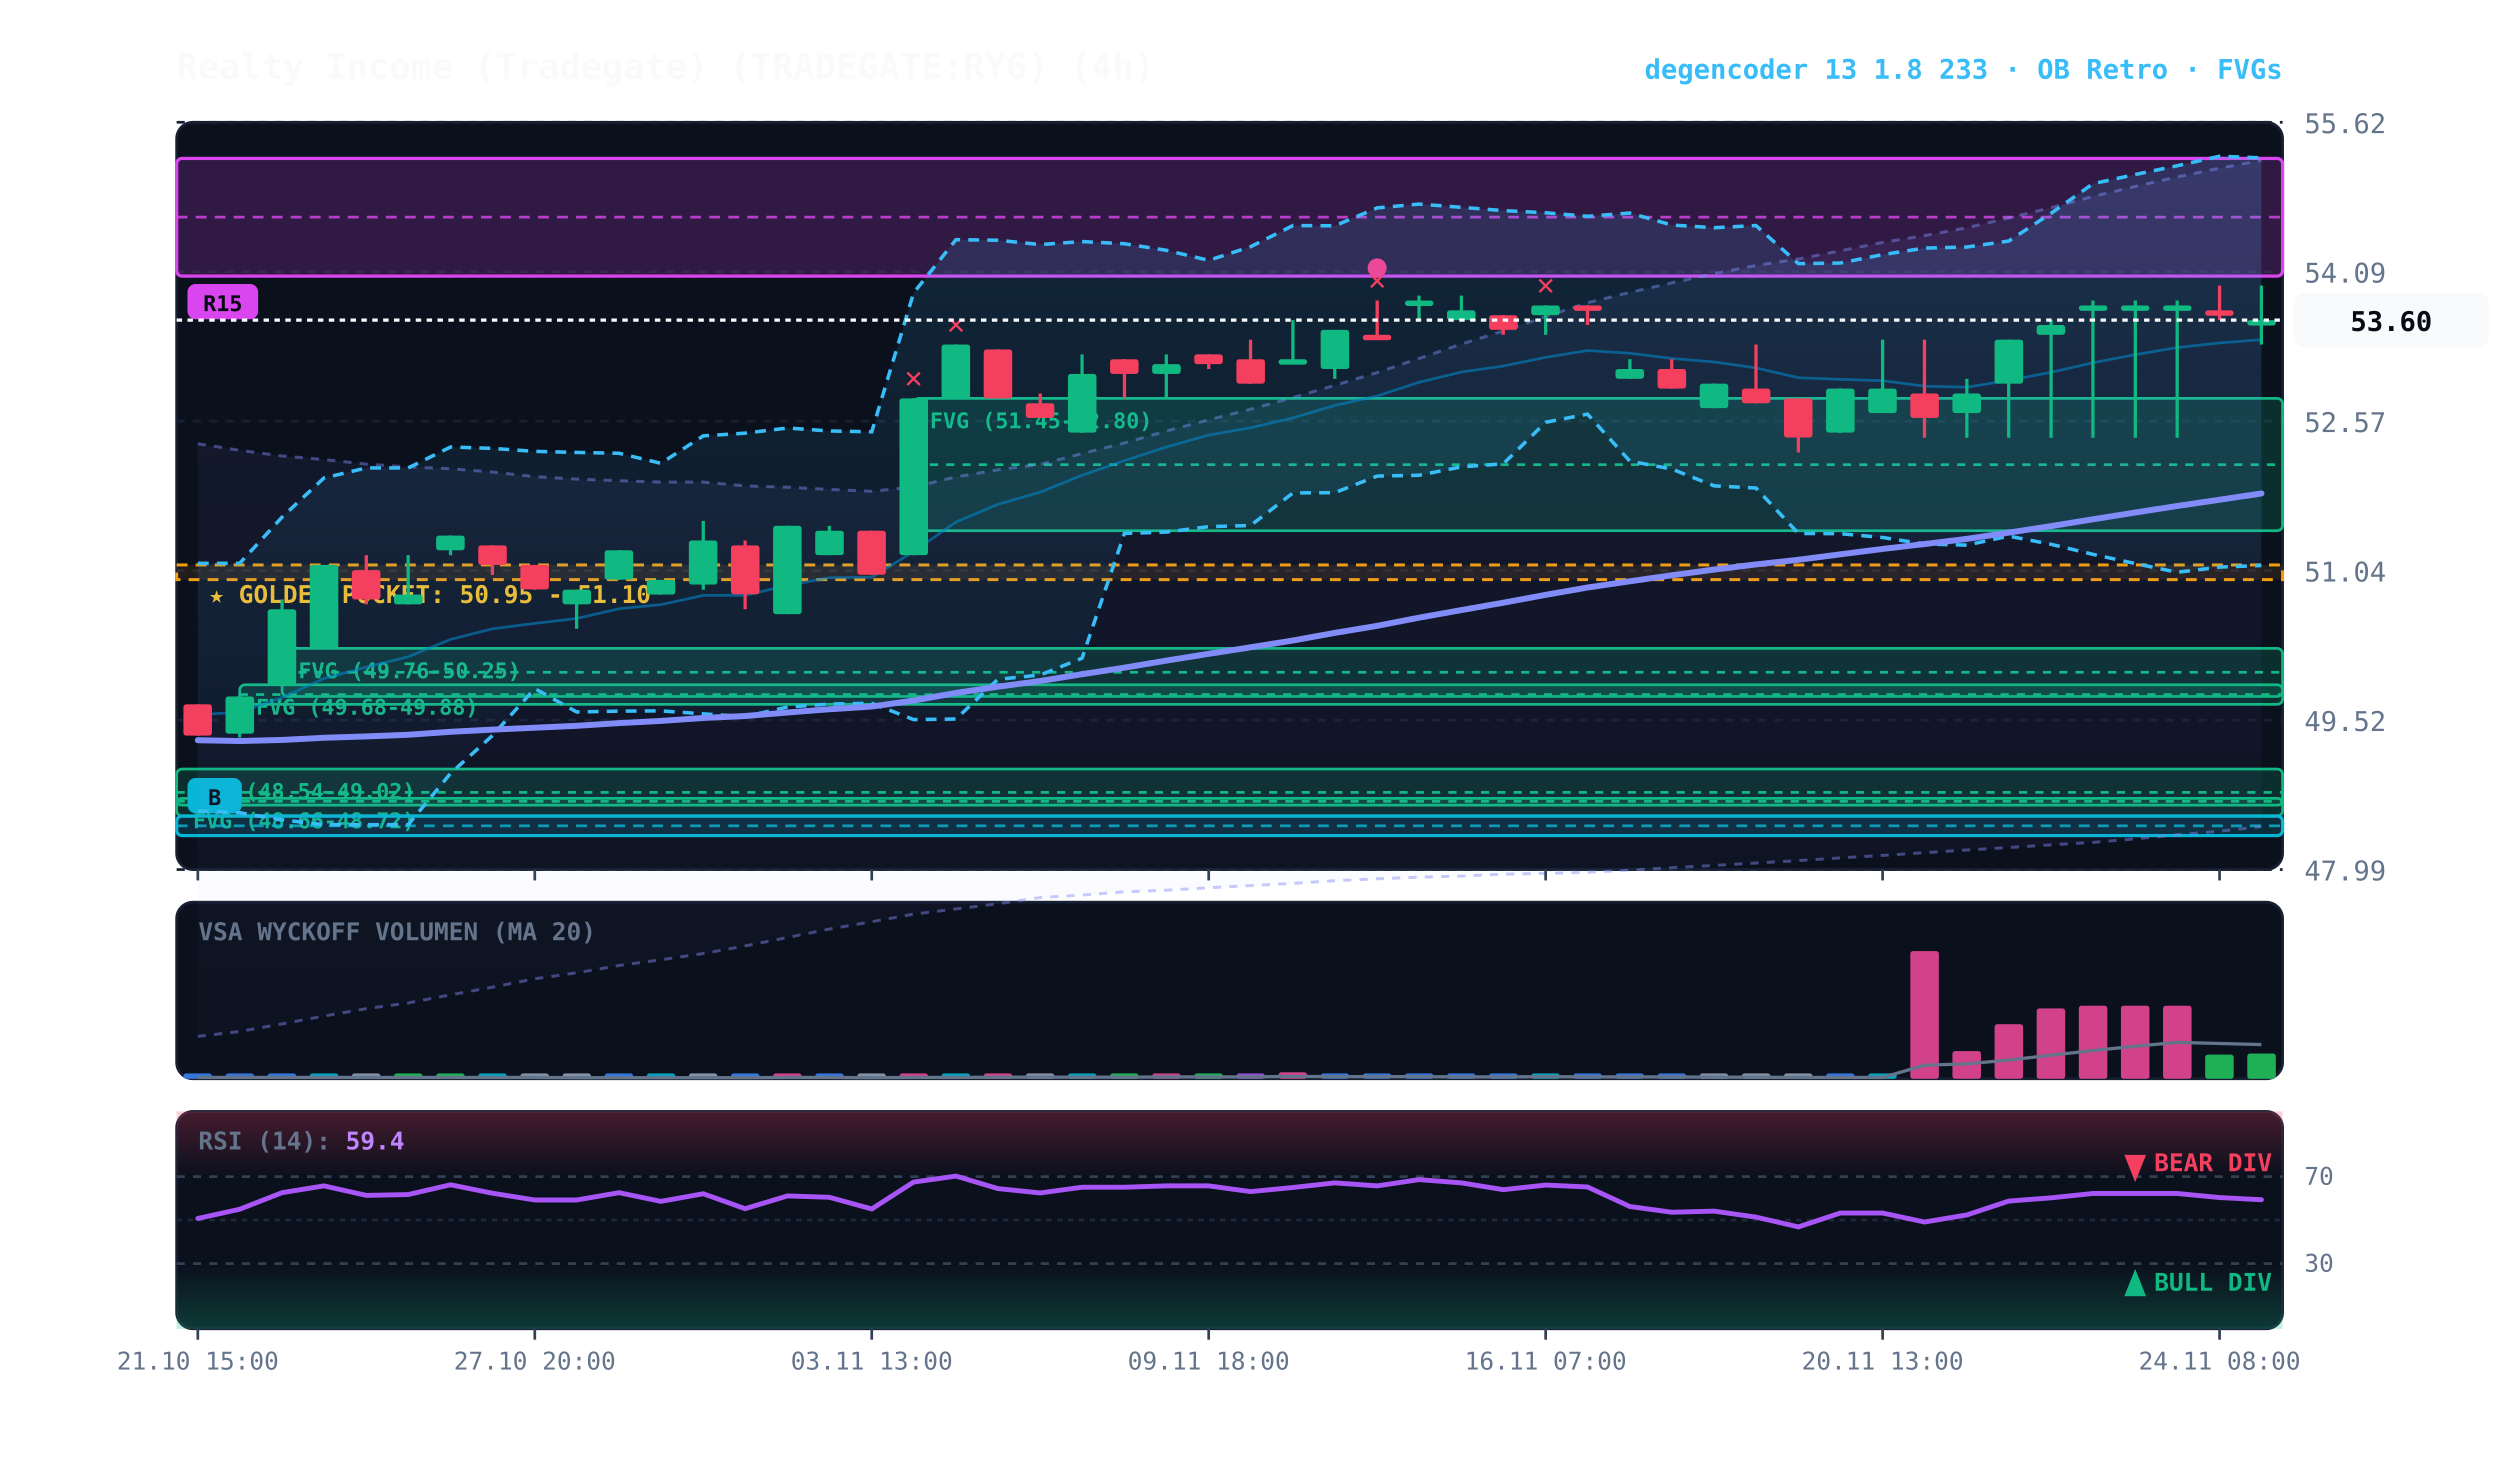
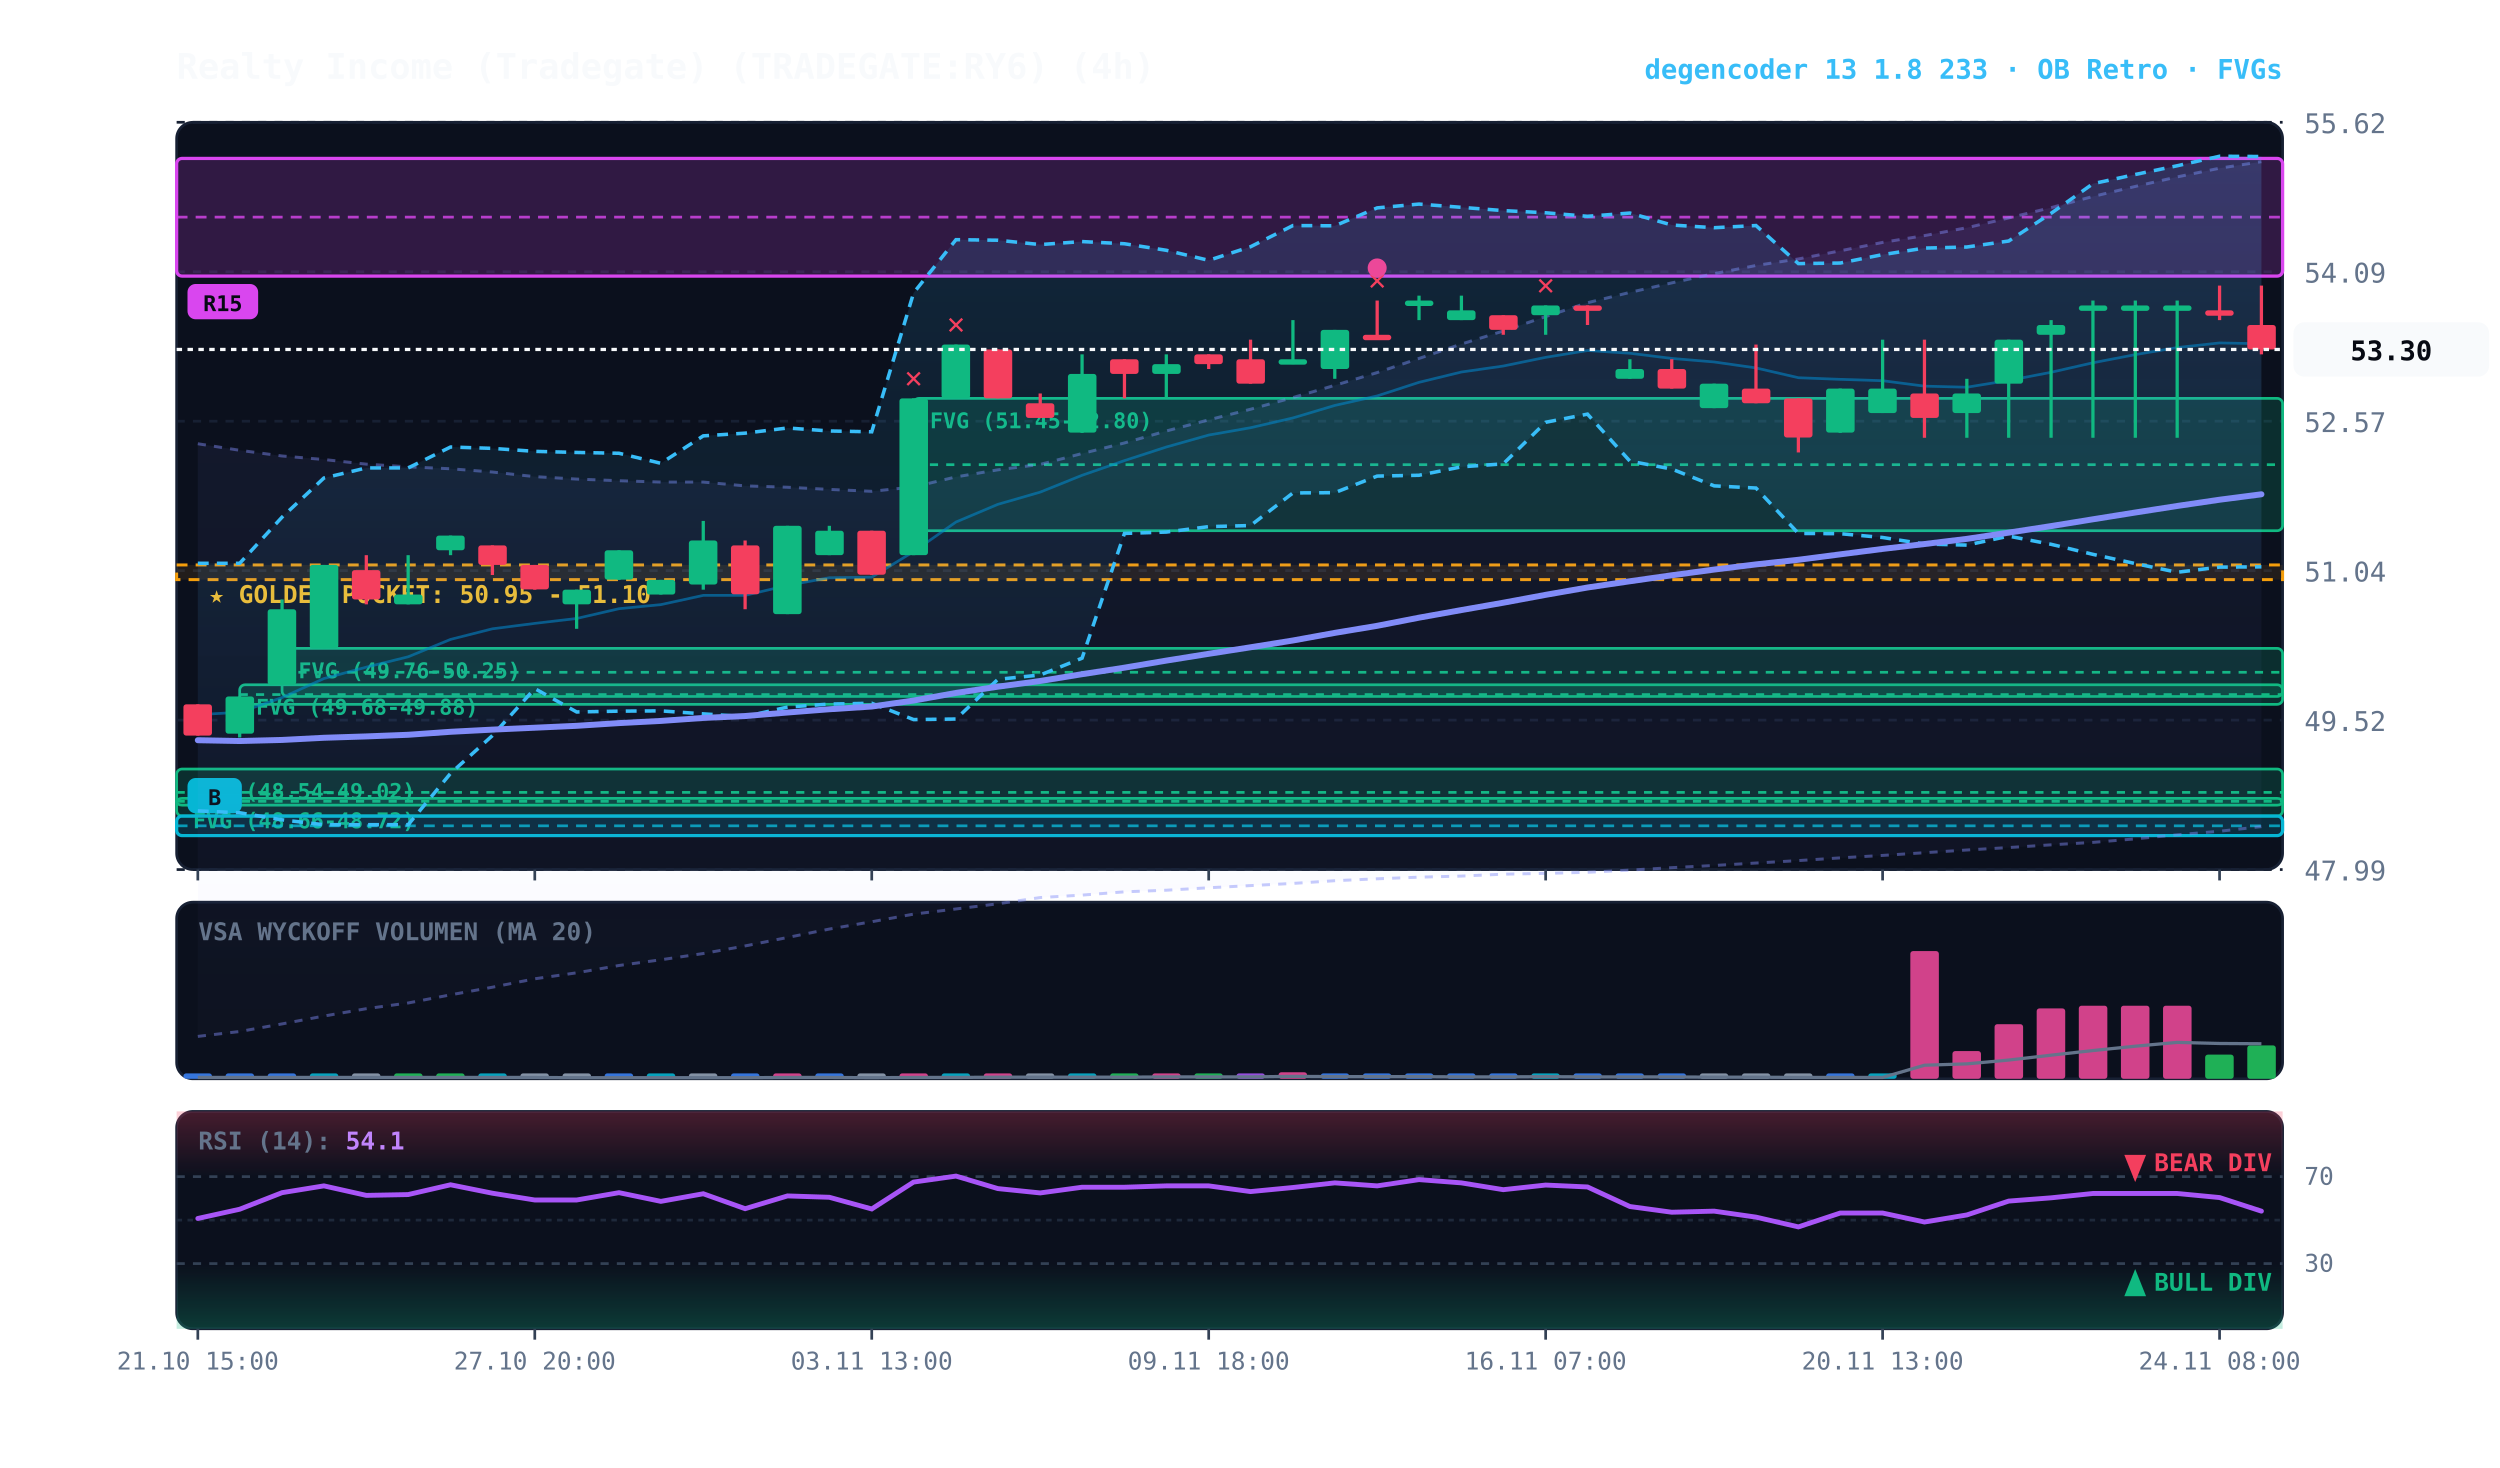
<svg xmlns="http://www.w3.org/2000/svg" viewBox="0 0 920 540" width="100%" height="100%" style="background:#070a13; font-family:'JetBrains Mono', monospace;">
  <defs>
    <linearGradient id="cloud-grad" x1="0%" y1="0%" x2="0%" y2="100%">
      <stop offset="0%" stop-color="#38bdf8" stop-opacity="0.14" />
      <stop offset="100%" stop-color="#38bdf8" stop-opacity="0.02" />
    </linearGradient>
    <linearGradient id="rfe-cloud" x1="0%" y1="0%" x2="0%" y2="100%">
      <stop offset="0%" stop-color="#818cf8" stop-opacity="0.09" />
      <stop offset="100%" stop-color="#818cf8" stop-opacity="0.02" />
    </linearGradient>
    <linearGradient id="rsi-overbought" x1="0%" y1="0%" x2="0%" y2="100%">
      <stop offset="0%" stop-color="#f43f5e" stop-opacity="0.25" />
      <stop offset="100%" stop-color="#f43f5e" stop-opacity="0.0" />
    </linearGradient>
    <linearGradient id="rsi-oversold" x1="0%" y1="0%" x2="0%" y2="100%">
      <stop offset="0%" stop-color="#10b981" stop-opacity="0.0" />
      <stop offset="100%" stop-color="#10b981" stop-opacity="0.25" />
    </linearGradient>
  </defs>
  <rect x="65" y="45" width="775" height="275" fill="#0b101d" rx="6" stroke="#172033" stroke-width="1" />
  <rect x="65" y="332" width="775" height="65" fill="#0b101d" rx="6" stroke="#172033" stroke-width="1" />
  <rect x="65" y="409" width="775" height="80" fill="#0b101d" rx="6" stroke="#172033" stroke-width="1" />
  <line x1="65" y1="320.0" x2="840" y2="320.0" stroke="#172033" stroke-dasharray="3,3" stroke-width="1" />
  <text x="848" y="324.0" fill="#64748b" font-size="10" text-anchor="start">47.99</text>
  <line x1="65" y1="265.0" x2="840" y2="265.0" stroke="#172033" stroke-dasharray="3,3" stroke-width="1" />
  <text x="848" y="269.0" fill="#64748b" font-size="10" text-anchor="start">49.52</text>
  <line x1="65" y1="210.0" x2="840" y2="210.0" stroke="#172033" stroke-dasharray="3,3" stroke-width="1" />
  <text x="848" y="214.0" fill="#64748b" font-size="10" text-anchor="start">51.04</text>
  <line x1="65" y1="155.0" x2="840" y2="155.0" stroke="#172033" stroke-dasharray="3,3" stroke-width="1" />
  <text x="848" y="159.0" fill="#64748b" font-size="10" text-anchor="start">52.57</text>
  <line x1="65" y1="100.0" x2="840" y2="100.0" stroke="#172033" stroke-dasharray="3,3" stroke-width="1" />
  <text x="848" y="104.0" fill="#64748b" font-size="10" text-anchor="start">54.09</text>
  <line x1="65" y1="45.0" x2="840" y2="45.0" stroke="#172033" stroke-dasharray="3,3" stroke-width="1" />
  <text x="848" y="49.0" fill="#64748b" font-size="10" text-anchor="start">55.62</text>
  <rect x="65" y="207.9" width="775" height="5.4" fill="rgba(245, 158, 11, 0.10)" stroke="#f59e0b" stroke-dasharray="4,3" stroke-width="1.1" />
  <text x="77" y="221.9" fill="#fbbf24" font-size="9" font-weight="bold">★ GOLDEN POCKET: 50.95 - 51.10</text>
  <rect x="336.2" y="146.6" width="503.8" height="48.7" fill="rgba(16, 185, 129, 0.18)" stroke="#10b981" stroke-width="1" rx="2" />
  <line x1="336.2" y1="171.0" x2="840" y2="171.0" stroke="#10b981" stroke-dasharray="3,3" stroke-width="1" />
  <text x="342.2" y="157.6" fill="#10b981" font-size="8" font-weight="bold">FVG (51.45-52.80)</text>
  <rect x="103.8" y="238.6" width="736.2" height="17.7" fill="rgba(16, 185, 129, 0.18)" stroke="#10b981" stroke-width="1" rx="2" />
  <line x1="103.8" y1="247.4" x2="840" y2="247.4" stroke="#10b981" stroke-dasharray="3,3" stroke-width="1" />
  <text x="109.8" y="249.6" fill="#10b981" font-size="8" font-weight="bold">FVG (49.76-50.25)</text>
  <rect x="88.2" y="252.0" width="751.8" height="7.2" fill="rgba(16, 185, 129, 0.18)" stroke="#10b981" stroke-width="1" rx="2" />
  <line x1="88.2" y1="255.6" x2="840" y2="255.6" stroke="#10b981" stroke-dasharray="3,3" stroke-width="1" />
  <text x="94.2" y="263.0" fill="#10b981" font-size="8" font-weight="bold">FVG (49.68-49.88)</text>
  <rect x="65.0" y="283.0" width="775.0" height="17.3" fill="rgba(16, 185, 129, 0.18)" stroke="#10b981" stroke-width="1" rx="2" />
  <line x1="65.0" y1="291.6" x2="840" y2="291.6" stroke="#10b981" stroke-dasharray="3,3" stroke-width="1" />
  <text x="71.0" y="294.0" fill="#10b981" font-size="8" font-weight="bold">FVG (48.54-49.02)</text>
  <rect x="65.0" y="293.8" width="775.0" height="2.5" fill="rgba(16, 185, 129, 0.18)" stroke="#10b981" stroke-width="1" rx="2" />
  <line x1="65.0" y1="294.9" x2="840" y2="294.9" stroke="#10b981" stroke-dasharray="3,3" stroke-width="1" />
  <text x="71.0" y="304.8" fill="#10b981" font-size="8" font-weight="bold">FVG (48.66-48.72)</text>
  <rect x="65.0" y="300.3" width="775.0" height="7.2" fill="rgba(6, 182, 212, 0.18)" stroke="#06b6d4" stroke-width="1.2" rx="2" />
  <line x1="65.0" y1="303.9" x2="840" y2="303.9" stroke="#06b6d4" stroke-dasharray="4,3" stroke-width="1.0" opacity="0.8" />
  <rect x="69.0" y="286.3" width="20" height="13" fill="#06b6d4" rx="3" />
  <text x="79.0" y="296.3" fill="#070a13" font-size="8" font-weight="bold" text-anchor="middle">B</text>
  <rect x="65.0" y="58.3" width="775.0" height="43.3" fill="rgba(217, 70, 239, 0.18)" stroke="#d946ef" stroke-width="1.2" rx="2" />
  <line x1="65.0" y1="79.9" x2="840" y2="79.9" stroke="#d946ef" stroke-dasharray="4,3" stroke-width="1.0" opacity="0.8" />
  <rect x="69.0" y="104.5" width="26" height="13" fill="#d946ef" rx="3" />
  <text x="82.0" y="114.5" fill="#070a13" font-size="8" font-weight="bold" text-anchor="middle">R15</text>
-   <polygon points="72.8,163.3 88.2,165.7 103.8,167.8 119.2,169.1 134.8,170.8 150.2,171.8 165.8,172.5 181.2,173.7 196.8,175.4 212.2,176.3 227.8,176.9 243.2,177.4 258.8,177.4 274.2,178.8 289.8,179.3 305.2,180.1 320.8,180.8 336.2,179.2 351.8,175.5 367.2,172.9 382.8,170.9 398.2,166.9 413.8,163.0 429.2,158.6 444.8,154.5 460.2,150.6 475.8,146.3 491.2,141.8 506.8,137.1 522.2,131.9 537.8,126.6 553.2,121.8 568.8,116.5 584.2,111.4 599.8,107.6 615.2,104.1 630.8,100.7 646.2,97.7 661.8,95.3 677.2,92.3 692.8,89.2 708.2,86.7 723.8,83.8 739.2,80.2 754.8,76.4 770.2,72.3 785.8,68.6 801.2,65.1 816.8,61.9 832.2,59.0 832.2,304.2 816.8,305.9 801.2,307.2 785.8,308.7 770.2,310.0 754.8,310.9 739.2,311.9 723.8,312.8 708.2,313.8 692.8,314.8 677.2,315.7 661.8,316.7 646.2,317.6 630.8,318.5 615.2,319.3 599.8,320.2 584.2,321.0 568.8,321.4 553.2,321.7 537.8,322.4 522.2,322.8 506.8,323.4 491.2,324.1 475.8,325.1 460.2,325.9 444.8,326.7 429.2,327.6 413.8,328.2 398.2,329.4 382.8,330.3 367.2,332.6 351.8,334.5 336.2,336.4 320.8,339.2 305.2,341.9 289.8,345.0 274.2,348.1 258.8,350.9 243.2,353.2 227.8,355.3 212.2,358.0 196.8,360.2 181.2,363.3 165.8,366.1 150.2,369.1 134.8,371.2 119.2,373.9 103.8,376.8 88.2,379.6 72.8,381.4" fill="url(#rfe-cloud)" />
-   <polyline points="72.8,163.3 88.2,165.7 103.8,167.8 119.2,169.1 134.8,170.8 150.2,171.8 165.8,172.5 181.2,173.7 196.8,175.4 212.2,176.3 227.8,176.9 243.2,177.4 258.8,177.4 274.2,178.8 289.8,179.3 305.2,180.1 320.8,180.8 336.2,179.2 351.8,175.5 367.2,172.9 382.8,170.9 398.2,166.9 413.8,163.0 429.2,158.6 444.8,154.5 460.2,150.6 475.8,146.3 491.2,141.8 506.8,137.1 522.2,131.9 537.8,126.6 553.2,121.8 568.8,116.5 584.2,111.4 599.8,107.6 615.2,104.1 630.8,100.7 646.2,97.7 661.8,95.3 677.2,92.3 692.8,89.2 708.2,86.7 723.8,83.8 739.2,80.2 754.8,76.4 770.2,72.3 785.8,68.6 801.2,65.1 816.8,61.9 832.2,59.0" fill="none" stroke="#818cf8" stroke-width="1.1" stroke-opacity="0.45" stroke-dasharray="3,3" />
+   <polygon points="72.8,163.3 88.2,165.7 103.8,167.8 119.2,169.1 134.8,170.8 150.2,171.8 165.8,172.5 181.2,173.7 196.8,175.4 212.2,176.3 227.8,176.9 243.2,177.4 258.8,177.4 274.2,178.8 289.8,179.3 305.2,180.1 320.8,180.8 336.2,179.2 351.8,175.5 367.2,172.9 382.8,170.9 398.2,166.9 413.8,163.0 429.2,158.6 444.8,154.5 460.2,150.6 475.8,146.3 491.2,141.8 506.8,137.1 522.2,131.9 537.8,126.6 553.2,121.8 568.8,116.5 584.2,111.4 599.8,107.6 615.2,104.1 630.8,100.7 646.2,97.7 661.8,95.3 677.2,92.3 692.8,89.2 708.2,86.7 723.8,83.8 739.2,80.2 754.8,76.4 770.2,72.3 785.8,68.6 801.2,65.1 816.8,61.9 832.2,59.5 832.2,304.2 816.8,305.9 801.2,307.2 785.8,308.7 770.2,310.0 754.8,310.9 739.2,311.9 723.8,312.8 708.2,313.8 692.8,314.8 677.2,315.7 661.8,316.7 646.2,317.6 630.8,318.5 615.2,319.3 599.8,320.2 584.2,321.0 568.8,321.4 553.2,321.7 537.8,322.4 522.2,322.8 506.8,323.4 491.2,324.1 475.8,325.1 460.2,325.9 444.8,326.7 429.2,327.6 413.8,328.2 398.2,329.4 382.8,330.3 367.2,332.6 351.8,334.5 336.2,336.4 320.8,339.2 305.2,341.9 289.8,345.0 274.2,348.1 258.8,350.9 243.2,353.2 227.8,355.3 212.2,358.0 196.8,360.2 181.2,363.3 165.8,366.1 150.2,369.1 134.8,371.2 119.2,373.9 103.8,376.8 88.2,379.6 72.8,381.4" fill="url(#rfe-cloud)" />
+   <polyline points="72.8,163.3 88.2,165.7 103.8,167.8 119.2,169.1 134.8,170.8 150.2,171.8 165.8,172.5 181.2,173.7 196.8,175.4 212.2,176.3 227.8,176.9 243.2,177.4 258.8,177.4 274.2,178.8 289.8,179.3 305.2,180.1 320.8,180.8 336.2,179.2 351.8,175.5 367.2,172.9 382.8,170.9 398.2,166.9 413.8,163.0 429.2,158.6 444.8,154.5 460.2,150.6 475.8,146.3 491.2,141.8 506.8,137.1 522.2,131.9 537.8,126.6 553.2,121.8 568.8,116.5 584.2,111.4 599.8,107.6 615.2,104.1 630.8,100.7 646.2,97.7 661.8,95.3 677.2,92.3 692.8,89.2 708.2,86.7 723.8,83.8 739.2,80.2 754.8,76.4 770.2,72.3 785.8,68.6 801.2,65.1 816.8,61.9 832.2,59.5" fill="none" stroke="#818cf8" stroke-width="1.1" stroke-opacity="0.45" stroke-dasharray="3,3" />
  <polyline points="72.8,381.4 88.2,379.6 103.8,376.8 119.2,373.9 134.8,371.2 150.2,369.1 165.8,366.1 181.2,363.3 196.8,360.2 212.2,358.0 227.8,355.3 243.2,353.2 258.8,350.9 274.2,348.1 289.8,345.0 305.2,341.9 320.8,339.2 336.2,336.4 351.8,334.5 367.2,332.6 382.8,330.3 398.2,329.4 413.8,328.2 429.2,327.6 444.8,326.7 460.2,325.9 475.8,325.1 491.2,324.1 506.8,323.4 522.2,322.8 537.8,322.4 553.2,321.7 568.8,321.4 584.2,321.0 599.8,320.2 615.2,319.3 630.8,318.5 646.2,317.6 661.8,316.7 677.2,315.7 692.8,314.8 708.2,313.8 723.8,312.8 739.2,311.9 754.8,310.9 770.2,310.0 785.8,308.7 801.2,307.2 816.8,305.9 832.2,304.2" fill="none" stroke="#818cf8" stroke-width="1.1" stroke-opacity="0.45" stroke-dasharray="3,3" />
-   <polygon points="72.8,207.3 88.2,207.3 103.8,190.3 119.2,175.9 134.8,172.2 150.2,172.2 165.8,164.5 181.2,165.0 196.8,166.1 212.2,166.5 227.8,166.8 243.2,170.5 258.8,160.4 274.2,159.4 289.8,157.5 305.2,158.6 320.8,158.9 336.2,107.8 351.8,88.2 367.2,88.4 382.8,90.0 398.2,88.9 413.8,89.7 429.2,92.1 444.8,95.8 460.2,90.8 475.8,83.0 491.2,83.1 506.8,76.5 522.2,75.1 537.8,76.3 553.2,77.5 568.8,78.3 584.2,79.6 599.8,78.4 615.2,82.8 630.8,83.8 646.2,83.0 661.8,97.0 677.2,96.8 692.8,93.7 708.2,91.3 723.8,90.9 739.2,88.7 754.8,78.5 770.2,67.6 785.8,64.2 801.2,61.0 816.8,57.5 832.2,58.1 832.2,208.1 816.8,208.7 801.2,210.6 785.8,207.4 770.2,204.0 754.8,200.3 739.2,197.3 723.8,200.6 708.2,200.2 692.8,197.8 677.2,196.4 661.8,196.3 646.2,179.6 630.8,178.8 615.2,172.6 599.8,169.7 584.2,152.4 568.8,155.4 553.2,170.7 537.8,171.8 522.2,174.9 506.8,175.2 491.2,181.3 475.8,181.4 460.2,193.4 444.8,193.8 429.2,195.8 413.8,196.3 398.2,242.2 382.8,248.4 367.2,250.0 351.8,264.6 336.2,264.8 320.8,258.8 305.2,259.1 289.8,260.2 274.2,263.7 258.8,262.7 243.2,261.6 227.8,261.7 212.2,262.0 196.8,253.4 181.2,270.7 165.8,284.6 150.2,303.5 134.8,303.5 119.2,303.5 103.8,301.7 88.2,299.1 72.8,298.4" fill="url(#cloud-grad)" />
-   <polyline points="72.8,207.3 88.2,207.3 103.8,190.3 119.2,175.9 134.8,172.2 150.2,172.2 165.8,164.5 181.2,165.0 196.8,166.1 212.2,166.5 227.8,166.8 243.2,170.5 258.8,160.4 274.2,159.4 289.8,157.5 305.2,158.6 320.8,158.9 336.2,107.8 351.8,88.2 367.2,88.4 382.8,90.0 398.2,88.9 413.8,89.7 429.2,92.1 444.8,95.8 460.2,90.8 475.8,83.0 491.2,83.1 506.8,76.5 522.2,75.1 537.8,76.3 553.2,77.5 568.8,78.3 584.2,79.6 599.8,78.4 615.2,82.8 630.8,83.8 646.2,83.0 661.8,97.0 677.2,96.8 692.8,93.7 708.2,91.3 723.8,90.9 739.2,88.7 754.8,78.5 770.2,67.6 785.8,64.2 801.2,61.0 816.8,57.5 832.2,58.1" fill="none" stroke="#38bdf8" stroke-width="1.3" stroke-dasharray="4,3" />
-   <polyline points="72.8,298.4 88.2,299.1 103.8,301.7 119.2,303.5 134.8,303.5 150.2,303.5 165.8,284.6 181.2,270.7 196.8,253.4 212.2,262.0 227.8,261.7 243.2,261.6 258.8,262.7 274.2,263.7 289.8,260.2 305.2,259.1 320.8,258.8 336.2,264.8 351.8,264.6 367.2,250.0 382.8,248.4 398.2,242.2 413.8,196.3 429.2,195.8 444.8,193.8 460.2,193.4 475.8,181.4 491.2,181.3 506.8,175.2 522.2,174.9 537.8,171.8 553.2,170.7 568.8,155.4 584.2,152.4 599.8,169.7 615.2,172.6 630.8,178.8 646.2,179.6 661.8,196.3 677.2,196.4 692.8,197.8 708.2,200.2 723.8,200.6 739.2,197.3 754.8,200.3 770.2,204.0 785.8,207.4 801.2,210.6 816.8,208.7 832.2,208.1" fill="none" stroke="#38bdf8" stroke-width="1.3" stroke-dasharray="4,3" />
-   <polyline points="72.8,263.0 88.2,262.1 103.8,256.7 119.2,249.7 134.8,245.5 150.2,241.7 165.8,235.3 181.2,231.4 196.8,229.4 212.2,227.6 227.8,224.0 243.2,222.5 258.8,219.1 274.2,219.1 289.8,215.4 305.2,212.6 320.8,212.4 336.2,203.0 351.8,192.1 367.2,185.6 382.8,181.1 398.2,174.9 413.8,169.5 429.2,164.5 444.8,160.1 460.2,157.4 475.8,153.8 491.2,149.2 506.8,145.7 522.2,140.7 537.8,136.9 553.2,134.7 568.8,131.5 584.2,129.0 599.8,130.0 615.2,131.9 630.8,133.2 646.2,135.4 661.8,139.0 677.2,139.6 692.8,140.1 708.2,142.1 723.8,142.5 739.2,140.0 754.8,137.0 770.2,133.5 785.8,130.5 801.2,127.9 816.8,126.2 832.2,125.0" fill="none" stroke="#0284c7" stroke-width="1.0" stroke-opacity="0.6" />
-   <polyline points="72.8,272.4 88.2,272.7 103.8,272.3 119.2,271.5 134.8,271.0 150.2,270.4 165.8,269.3 181.2,268.5 196.8,267.8 212.2,267.1 227.8,266.1 243.2,265.3 258.8,264.2 274.2,263.5 289.8,262.2 305.2,261.0 320.8,260.0 336.2,257.8 351.8,255.0 367.2,252.7 382.8,250.6 398.2,248.1 413.8,245.7 429.2,243.1 444.8,240.6 460.2,238.2 475.8,235.7 491.2,232.9 506.8,230.3 522.2,227.3 537.8,224.5 553.2,221.8 568.8,218.9 584.2,216.2 599.8,213.9 615.2,211.7 630.8,209.6 646.2,207.7 661.8,206.0 677.2,204.0 692.8,202.0 708.2,200.2 723.8,198.3 739.2,196.0 754.8,193.6 770.2,191.1 785.8,188.6 801.2,186.2 816.8,183.9 832.2,181.6" fill="none" stroke="#818cf8" stroke-width="2.2" stroke-linecap="round" />
+   <polygon points="72.8,207.3 88.2,207.3 103.8,190.3 119.2,175.9 134.8,172.2 150.2,172.2 165.8,164.5 181.2,165.0 196.8,166.1 212.2,166.5 227.8,166.8 243.2,170.5 258.8,160.4 274.2,159.4 289.8,157.5 305.2,158.6 320.8,158.9 336.2,107.8 351.8,88.2 367.2,88.4 382.8,90.0 398.2,88.9 413.8,89.7 429.2,92.1 444.8,95.8 460.2,90.8 475.8,83.0 491.2,83.1 506.8,76.5 522.2,75.1 537.8,76.3 553.2,77.5 568.8,78.3 584.2,79.6 599.8,78.4 615.2,82.8 630.8,83.8 646.2,83.0 661.8,97.0 677.2,96.8 692.8,93.7 708.2,91.3 723.8,90.9 739.2,88.7 754.8,78.5 770.2,67.6 785.8,64.2 801.2,61.0 816.8,57.5 832.2,57.6 832.2,208.6 816.8,208.7 801.2,210.6 785.8,207.4 770.2,204.0 754.8,200.3 739.2,197.3 723.8,200.6 708.2,200.2 692.8,197.8 677.2,196.4 661.8,196.3 646.2,179.6 630.8,178.8 615.2,172.6 599.8,169.7 584.2,152.4 568.8,155.4 553.2,170.7 537.8,171.8 522.2,174.9 506.8,175.2 491.2,181.3 475.8,181.4 460.2,193.4 444.8,193.8 429.2,195.8 413.8,196.3 398.2,242.2 382.8,248.4 367.2,250.0 351.8,264.6 336.2,264.8 320.8,258.8 305.2,259.1 289.8,260.2 274.2,263.7 258.8,262.7 243.2,261.6 227.8,261.7 212.2,262.0 196.8,253.4 181.2,270.7 165.8,284.6 150.2,303.5 134.8,303.5 119.2,303.5 103.8,301.7 88.2,299.1 72.8,298.4" fill="url(#cloud-grad)" />
+   <polyline points="72.8,207.3 88.2,207.3 103.8,190.3 119.2,175.9 134.8,172.2 150.2,172.2 165.8,164.5 181.2,165.0 196.8,166.1 212.2,166.5 227.8,166.8 243.2,170.5 258.8,160.4 274.2,159.4 289.8,157.5 305.2,158.6 320.8,158.9 336.2,107.8 351.8,88.2 367.2,88.4 382.8,90.0 398.2,88.9 413.8,89.7 429.2,92.1 444.8,95.8 460.2,90.8 475.8,83.0 491.2,83.1 506.8,76.5 522.2,75.1 537.8,76.3 553.2,77.5 568.8,78.3 584.2,79.6 599.8,78.4 615.2,82.8 630.8,83.8 646.2,83.0 661.8,97.0 677.2,96.8 692.8,93.7 708.2,91.3 723.8,90.9 739.2,88.7 754.8,78.5 770.2,67.6 785.8,64.2 801.2,61.0 816.8,57.5 832.2,57.6" fill="none" stroke="#38bdf8" stroke-width="1.3" stroke-dasharray="4,3" />
+   <polyline points="72.8,298.4 88.2,299.1 103.8,301.7 119.2,303.5 134.8,303.5 150.2,303.5 165.8,284.6 181.2,270.7 196.8,253.4 212.2,262.0 227.8,261.7 243.2,261.6 258.8,262.7 274.2,263.7 289.8,260.2 305.2,259.1 320.8,258.8 336.2,264.8 351.8,264.6 367.2,250.0 382.8,248.4 398.2,242.2 413.8,196.3 429.2,195.8 444.8,193.8 460.2,193.4 475.8,181.4 491.2,181.3 506.8,175.2 522.2,174.9 537.8,171.8 553.2,170.7 568.8,155.4 584.2,152.4 599.8,169.7 615.2,172.6 630.8,178.8 646.2,179.6 661.8,196.3 677.2,196.4 692.8,197.8 708.2,200.2 723.8,200.6 739.2,197.3 754.8,200.3 770.2,204.0 785.8,207.4 801.2,210.6 816.8,208.7 832.2,208.6" fill="none" stroke="#38bdf8" stroke-width="1.3" stroke-dasharray="4,3" />
+   <polyline points="72.8,263.0 88.2,262.1 103.8,256.7 119.2,249.7 134.8,245.5 150.2,241.7 165.8,235.3 181.2,231.4 196.8,229.4 212.2,227.6 227.8,224.0 243.2,222.5 258.8,219.1 274.2,219.1 289.8,215.4 305.2,212.6 320.8,212.4 336.2,203.0 351.8,192.1 367.2,185.6 382.8,181.1 398.2,174.9 413.8,169.5 429.2,164.5 444.8,160.1 460.2,157.4 475.8,153.8 491.2,149.2 506.8,145.7 522.2,140.7 537.8,136.9 553.2,134.7 568.8,131.5 584.2,129.0 599.8,130.0 615.2,131.9 630.8,133.2 646.2,135.4 661.8,139.0 677.2,139.6 692.8,140.1 708.2,142.1 723.8,142.5 739.2,140.0 754.8,137.0 770.2,133.5 785.8,130.5 801.2,127.9 816.8,126.2 832.2,126.5" fill="none" stroke="#0284c7" stroke-width="1.0" stroke-opacity="0.6" />
+   <polyline points="72.8,272.4 88.2,272.7 103.8,272.3 119.2,271.5 134.8,271.0 150.2,270.4 165.8,269.3 181.2,268.5 196.8,267.8 212.2,267.1 227.8,266.1 243.2,265.3 258.8,264.2 274.2,263.5 289.8,262.2 305.2,261.0 320.8,260.0 336.2,257.8 351.8,255.0 367.2,252.7 382.8,250.6 398.2,248.1 413.8,245.7 429.2,243.1 444.8,240.6 460.2,238.2 475.8,235.7 491.2,232.9 506.8,230.3 522.2,227.3 537.8,224.5 553.2,221.8 568.8,218.9 584.2,216.2 599.8,213.9 615.2,211.7 630.8,209.6 646.2,207.7 661.8,206.0 677.2,204.0 692.8,202.0 708.2,200.2 723.8,198.3 739.2,196.0 754.8,193.6 770.2,191.1 785.8,188.6 801.2,186.2 816.8,183.9 832.2,181.9" fill="none" stroke="#818cf8" stroke-width="2.2" stroke-linecap="round" />
  <line x1="72.8" y1="259.2" x2="72.8" y2="270.7" stroke="#f43f5e" stroke-width="1.2" />
  <rect x="67.5" y="259.2" width="10.5" height="11.5" fill="#f43f5e" rx="1" />
  <line x1="88.2" y1="256.3" x2="88.2" y2="271.4" stroke="#10b981" stroke-width="1.2" />
  <rect x="83.0" y="256.3" width="10.5" height="13.7" fill="#10b981" rx="1" />
  <line x1="103.8" y1="220.6" x2="103.8" y2="252.0" stroke="#10b981" stroke-width="1.2" />
  <rect x="98.5" y="224.2" width="10.5" height="27.8" fill="#10b981" rx="1" />
  <line x1="119.2" y1="207.9" x2="119.2" y2="238.6" stroke="#10b981" stroke-width="1.2" />
  <rect x="114.0" y="207.9" width="10.5" height="30.7" fill="#10b981" rx="1" />
  <line x1="134.8" y1="204.3" x2="134.8" y2="222.4" stroke="#f43f5e" stroke-width="1.2" />
  <rect x="129.5" y="209.8" width="10.5" height="10.8" fill="#f43f5e" rx="1" />
  <line x1="150.2" y1="204.3" x2="150.2" y2="222.4" stroke="#10b981" stroke-width="1.2" />
  <rect x="145.0" y="218.8" width="10.5" height="3.6" fill="#10b981" rx="1" />
  <line x1="165.8" y1="197.1" x2="165.8" y2="204.3" stroke="#10b981" stroke-width="1.2" />
  <rect x="160.5" y="197.1" width="10.5" height="5.4" fill="#10b981" rx="1" />
  <line x1="181.2" y1="200.7" x2="181.2" y2="211.6" stroke="#f43f5e" stroke-width="1.2" />
  <rect x="176.0" y="200.7" width="10.5" height="7.2" fill="#f43f5e" rx="1" />
  <line x1="196.8" y1="207.9" x2="196.8" y2="217.0" stroke="#f43f5e" stroke-width="1.2" />
  <rect x="191.5" y="207.9" width="10.5" height="9.0" fill="#f43f5e" rx="1" />
  <line x1="212.2" y1="217.0" x2="212.2" y2="231.4" stroke="#10b981" stroke-width="1.2" />
  <rect x="207.0" y="217.0" width="10.5" height="5.4" fill="#10b981" rx="1" />
  <line x1="227.8" y1="202.5" x2="227.8" y2="213.4" stroke="#10b981" stroke-width="1.2" />
  <rect x="222.5" y="202.5" width="10.5" height="10.8" fill="#10b981" rx="1" />
  <line x1="243.2" y1="213.4" x2="243.2" y2="218.8" stroke="#10b981" stroke-width="1.2" />
  <rect x="238.0" y="213.4" width="10.5" height="5.4" fill="#10b981" rx="1" />
  <line x1="258.8" y1="191.7" x2="258.8" y2="217.0" stroke="#10b981" stroke-width="1.2" />
  <rect x="253.5" y="198.9" width="10.5" height="16.2" fill="#10b981" rx="1" />
  <line x1="274.2" y1="198.9" x2="274.2" y2="224.2" stroke="#f43f5e" stroke-width="1.2" />
  <rect x="269.0" y="200.7" width="10.5" height="18.0" fill="#f43f5e" rx="1" />
  <line x1="289.8" y1="193.5" x2="289.8" y2="226.0" stroke="#10b981" stroke-width="1.2" />
  <rect x="284.5" y="193.5" width="10.5" height="32.5" fill="#10b981" rx="1" />
  <line x1="305.2" y1="193.5" x2="305.2" y2="204.3" stroke="#10b981" stroke-width="1.2" />
  <rect x="300.0" y="195.3" width="10.5" height="9.0" fill="#10b981" rx="1" />
  <line x1="320.8" y1="195.3" x2="320.8" y2="211.6" stroke="#f43f5e" stroke-width="1.2" />
  <rect x="315.5" y="195.3" width="10.5" height="16.2" fill="#f43f5e" rx="1" />
  <line x1="336.2" y1="146.6" x2="336.2" y2="204.3" stroke="#10b981" stroke-width="1.2" />
  <rect x="331.0" y="146.6" width="10.5" height="57.7" fill="#10b981" rx="1" />
  <text x="336.2" y="142.6" fill="#f43f5e" font-size="11" font-weight="bold" text-anchor="middle">✕</text>
  <line x1="351.8" y1="126.8" x2="351.8" y2="146.6" stroke="#10b981" stroke-width="1.2" />
  <rect x="346.5" y="126.8" width="10.5" height="19.8" fill="#10b981" rx="1" />
  <text x="351.8" y="122.8" fill="#f43f5e" font-size="11" font-weight="bold" text-anchor="middle">✕</text>
  <line x1="367.2" y1="128.6" x2="367.2" y2="146.6" stroke="#f43f5e" stroke-width="1.2" />
  <rect x="362.0" y="128.6" width="10.5" height="18.0" fill="#f43f5e" rx="1" />
  <line x1="382.8" y1="144.8" x2="382.8" y2="153.8" stroke="#f43f5e" stroke-width="1.2" />
  <rect x="377.5" y="148.4" width="10.5" height="5.4" fill="#f43f5e" rx="1" />
  <line x1="398.2" y1="130.4" x2="398.2" y2="159.3" stroke="#10b981" stroke-width="1.2" />
  <rect x="393.0" y="137.6" width="10.5" height="21.6" fill="#10b981" rx="1" />
  <line x1="413.8" y1="132.2" x2="413.8" y2="146.6" stroke="#f43f5e" stroke-width="1.2" />
  <rect x="408.5" y="132.2" width="10.5" height="5.4" fill="#f43f5e" rx="1" />
  <line x1="429.2" y1="130.4" x2="429.2" y2="146.6" stroke="#10b981" stroke-width="1.2" />
  <rect x="424.0" y="134.0" width="10.5" height="3.6" fill="#10b981" rx="1" />
  <line x1="444.8" y1="130.4" x2="444.8" y2="135.8" stroke="#f43f5e" stroke-width="1.2" />
  <rect x="439.5" y="130.4" width="10.5" height="3.6" fill="#f43f5e" rx="1" />
  <line x1="460.2" y1="125.0" x2="460.2" y2="141.2" stroke="#f43f5e" stroke-width="1.2" />
  <rect x="455.0" y="132.2" width="10.5" height="9.0" fill="#f43f5e" rx="1" />
  <line x1="475.8" y1="117.8" x2="475.8" y2="134.0" stroke="#10b981" stroke-width="1.2" />
  <rect x="470.5" y="132.2" width="10.5" height="2.0" fill="#10b981" rx="1" />
  <line x1="491.2" y1="121.4" x2="491.2" y2="139.4" stroke="#10b981" stroke-width="1.2" />
  <rect x="486.0" y="121.4" width="10.5" height="14.4" fill="#10b981" rx="1" />
  <line x1="506.8" y1="110.6" x2="506.8" y2="125.0" stroke="#f43f5e" stroke-width="1.2" />
  <rect x="501.5" y="123.2" width="10.5" height="2.0" fill="#f43f5e" rx="1" />
  <text x="506.8" y="106.6" fill="#f43f5e" font-size="11" font-weight="bold" text-anchor="middle">✕</text>
  <circle cx="506.8" cy="98.6" r="3.5" fill="#ec4899" />
  <line x1="522.2" y1="108.8" x2="522.2" y2="117.8" stroke="#10b981" stroke-width="1.2" />
  <rect x="517.0" y="110.6" width="10.5" height="2.0" fill="#10b981" rx="1" />
  <line x1="537.8" y1="108.8" x2="537.8" y2="117.8" stroke="#10b981" stroke-width="1.2" />
  <rect x="532.5" y="114.2" width="10.5" height="3.6" fill="#10b981" rx="1" />
  <line x1="553.2" y1="116.0" x2="553.2" y2="123.2" stroke="#f43f5e" stroke-width="1.2" />
  <rect x="548.0" y="116.0" width="10.5" height="5.4" fill="#f43f5e" rx="1" />
  <line x1="568.8" y1="112.4" x2="568.8" y2="123.2" stroke="#10b981" stroke-width="1.2" />
  <rect x="563.5" y="112.4" width="10.5" height="3.6" fill="#10b981" rx="1" />
  <text x="568.8" y="108.4" fill="#f43f5e" font-size="11" font-weight="bold" text-anchor="middle">✕</text>
  <line x1="584.2" y1="112.4" x2="584.2" y2="119.6" stroke="#f43f5e" stroke-width="1.2" />
  <rect x="579.0" y="112.4" width="10.5" height="2.0" fill="#f43f5e" rx="1" />
  <line x1="599.8" y1="132.2" x2="599.8" y2="139.4" stroke="#10b981" stroke-width="1.2" />
  <rect x="594.5" y="135.8" width="10.5" height="3.6" fill="#10b981" rx="1" />
  <line x1="615.2" y1="132.2" x2="615.2" y2="143.0" stroke="#f43f5e" stroke-width="1.2" />
  <rect x="610.0" y="135.8" width="10.5" height="7.2" fill="#f43f5e" rx="1" />
  <line x1="630.8" y1="141.2" x2="630.8" y2="150.2" stroke="#10b981" stroke-width="1.2" />
  <rect x="625.5" y="141.2" width="10.5" height="9.0" fill="#10b981" rx="1" />
  <line x1="646.2" y1="126.8" x2="646.2" y2="148.4" stroke="#f43f5e" stroke-width="1.2" />
  <rect x="641.0" y="143.0" width="10.5" height="5.4" fill="#f43f5e" rx="1" />
  <line x1="661.8" y1="146.6" x2="661.8" y2="166.5" stroke="#f43f5e" stroke-width="1.2" />
  <rect x="656.5" y="146.6" width="10.5" height="14.4" fill="#f43f5e" rx="1" />
  <line x1="677.2" y1="143.0" x2="677.2" y2="159.3" stroke="#10b981" stroke-width="1.2" />
  <rect x="672.0" y="143.0" width="10.5" height="16.2" fill="#10b981" rx="1" />
  <line x1="692.8" y1="125.0" x2="692.8" y2="152.0" stroke="#10b981" stroke-width="1.2" />
  <rect x="687.5" y="143.0" width="10.5" height="9.0" fill="#10b981" rx="1" />
  <line x1="708.2" y1="125.0" x2="708.2" y2="161.1" stroke="#f43f5e" stroke-width="1.2" />
  <rect x="703.0" y="144.8" width="10.5" height="9.0" fill="#f43f5e" rx="1" />
  <line x1="723.8" y1="139.4" x2="723.8" y2="161.1" stroke="#10b981" stroke-width="1.2" />
  <rect x="718.5" y="144.8" width="10.5" height="7.2" fill="#10b981" rx="1" />
  <line x1="739.2" y1="125.0" x2="739.2" y2="161.1" stroke="#10b981" stroke-width="1.2" />
  <rect x="734.0" y="125.0" width="10.5" height="16.2" fill="#10b981" rx="1" />
  <line x1="754.8" y1="117.8" x2="754.8" y2="161.1" stroke="#10b981" stroke-width="1.2" />
  <rect x="749.5" y="119.6" width="10.5" height="3.6" fill="#10b981" rx="1" />
  <line x1="770.2" y1="110.6" x2="770.2" y2="161.1" stroke="#10b981" stroke-width="1.2" />
  <rect x="765.0" y="112.4" width="10.5" height="2.0" fill="#10b981" rx="1" />
  <line x1="785.8" y1="110.6" x2="785.8" y2="161.1" stroke="#10b981" stroke-width="1.2" />
  <rect x="780.5" y="112.4" width="10.5" height="2.0" fill="#10b981" rx="1" />
  <line x1="801.2" y1="110.6" x2="801.2" y2="161.1" stroke="#10b981" stroke-width="1.2" />
  <rect x="796.0" y="112.4" width="10.5" height="2.0" fill="#10b981" rx="1" />
  <line x1="816.8" y1="105.1" x2="816.8" y2="117.8" stroke="#f43f5e" stroke-width="1.2" />
  <rect x="811.5" y="114.2" width="10.5" height="2.0" fill="#f43f5e" rx="1" />
-   <line x1="832.2" y1="105.1" x2="832.2" y2="126.8" stroke="#10b981" stroke-width="1.2" />
-   <rect x="827.0" y="117.8" width="10.5" height="2.0" fill="#10b981" rx="1" />
-   <line x1="65" y1="117.8" x2="840" y2="117.8" stroke="#f8fafc" stroke-width="1.2" stroke-dasharray="2,2" />
-   <rect x="844" y="107.8" width="72" height="20" fill="#f8fafc" rx="4" />
-   <text x="880" y="121.8" fill="#070a13" font-size="10" font-weight="bold" text-anchor="middle">53.60</text>
+   <line x1="832.2" y1="105.1" x2="832.2" y2="130.4" stroke="#f43f5e" stroke-width="1.2" />
+   <rect x="827.0" y="119.6" width="10.5" height="9.0" fill="#f43f5e" rx="1" />
+   <line x1="65" y1="128.6" x2="840" y2="128.6" stroke="#f8fafc" stroke-width="1.2" stroke-dasharray="2,2" />
+   <rect x="844" y="118.6" width="72" height="20" fill="#f8fafc" rx="4" />
+   <text x="880" y="132.6" fill="#070a13" font-size="10" font-weight="bold" text-anchor="middle">53.30</text>
  <text x="73" y="346" fill="#64748b" font-size="9" font-weight="bold">VSA WYCKOFF VOLUMEN (MA 20)</text>
  <rect x="67.5" y="395.0" width="10.5" height="2.0" fill="#3b82f6" opacity="0.88" rx="1" />
  <rect x="83.0" y="395.0" width="10.5" height="2.0" fill="#3b82f6" opacity="0.88" rx="1" />
  <rect x="98.5" y="395.0" width="10.5" height="2.0" fill="#3b82f6" opacity="0.88" rx="1" />
  <rect x="114.0" y="395.0" width="10.5" height="2.0" fill="#06b6d4" opacity="0.88" rx="1" />
  <rect x="129.5" y="395.0" width="10.5" height="2.0" fill="#94a3b8" opacity="0.88" rx="1" />
  <rect x="145.0" y="395.0" width="10.5" height="2.0" fill="#22c55e" opacity="0.88" rx="1" />
  <rect x="160.5" y="395.0" width="10.5" height="2.0" fill="#22c55e" opacity="0.88" rx="1" />
  <rect x="176.0" y="395.0" width="10.5" height="2.0" fill="#06b6d4" opacity="0.88" rx="1" />
  <rect x="191.5" y="395.0" width="10.5" height="2.0" fill="#94a3b8" opacity="0.88" rx="1" />
  <rect x="207.0" y="395.0" width="10.5" height="2.0" fill="#94a3b8" opacity="0.88" rx="1" />
  <rect x="222.5" y="395.0" width="10.5" height="2.0" fill="#3b82f6" opacity="0.88" rx="1" />
  <rect x="238.0" y="395.0" width="10.5" height="2.0" fill="#06b6d4" opacity="0.88" rx="1" />
  <rect x="253.5" y="395.0" width="10.5" height="2.0" fill="#94a3b8" opacity="0.88" rx="1" />
  <rect x="269.0" y="395.0" width="10.5" height="2.0" fill="#3b82f6" opacity="0.88" rx="1" />
  <rect x="284.5" y="395.0" width="10.5" height="2.0" fill="#ec4899" opacity="0.88" rx="1" />
  <rect x="300.0" y="395.0" width="10.5" height="2.0" fill="#3b82f6" opacity="0.88" rx="1" />
  <rect x="315.5" y="395.0" width="10.5" height="2.0" fill="#94a3b8" opacity="0.88" rx="1" />
  <rect x="331.0" y="395.0" width="10.5" height="2.0" fill="#ec4899" opacity="0.88" rx="1" />
  <rect x="346.5" y="395.0" width="10.5" height="2.0" fill="#06b6d4" opacity="0.88" rx="1" />
  <rect x="362.0" y="395.0" width="10.5" height="2.0" fill="#ec4899" opacity="0.88" rx="1" />
  <rect x="377.5" y="395.0" width="10.5" height="2.0" fill="#94a3b8" opacity="0.88" rx="1" />
  <rect x="393.0" y="395.0" width="10.5" height="2.0" fill="#06b6d4" opacity="0.88" rx="1" />
  <rect x="408.5" y="395.0" width="10.5" height="2.0" fill="#22c55e" opacity="0.88" rx="1" />
  <rect x="424.0" y="395.0" width="10.5" height="2.0" fill="#ec4899" opacity="0.88" rx="1" />
  <rect x="439.5" y="395.0" width="10.5" height="2.0" fill="#22c55e" opacity="0.88" rx="1" />
  <rect x="455.0" y="395.0" width="10.5" height="2.0" fill="#a855f7" opacity="0.88" rx="1" />
  <rect x="470.5" y="394.6" width="10.5" height="2.4" fill="#ec4899" opacity="0.88" rx="1" />
  <rect x="486.0" y="395.0" width="10.5" height="2.0" fill="#3b82f6" opacity="0.88" rx="1" />
  <rect x="501.5" y="395.0" width="10.5" height="2.0" fill="#3b82f6" opacity="0.88" rx="1" />
  <rect x="517.0" y="395.0" width="10.5" height="2.0" fill="#3b82f6" opacity="0.88" rx="1" />
  <rect x="532.5" y="395.0" width="10.5" height="2.0" fill="#3b82f6" opacity="0.88" rx="1" />
  <rect x="548.0" y="395.0" width="10.5" height="2.0" fill="#3b82f6" opacity="0.88" rx="1" />
  <rect x="563.5" y="395.0" width="10.5" height="2.0" fill="#06b6d4" opacity="0.88" rx="1" />
  <rect x="579.0" y="395.0" width="10.5" height="2.0" fill="#3b82f6" opacity="0.88" rx="1" />
  <rect x="594.5" y="395.0" width="10.5" height="2.0" fill="#3b82f6" opacity="0.88" rx="1" />
  <rect x="610.0" y="395.0" width="10.5" height="2.0" fill="#3b82f6" opacity="0.88" rx="1" />
  <rect x="625.5" y="395.0" width="10.5" height="2.0" fill="#94a3b8" opacity="0.88" rx="1" />
  <rect x="641.0" y="395.0" width="10.5" height="2.0" fill="#94a3b8" opacity="0.88" rx="1" />
  <rect x="656.5" y="395.0" width="10.5" height="2.0" fill="#94a3b8" opacity="0.88" rx="1" />
  <rect x="672.0" y="395.0" width="10.5" height="2.0" fill="#3b82f6" opacity="0.88" rx="1" />
  <rect x="687.5" y="395.0" width="10.5" height="2.0" fill="#06b6d4" opacity="0.88" rx="1" />
  <rect x="703.0" y="350.0" width="10.5" height="47.0" fill="#ec4899" opacity="0.88" rx="1" />
  <rect x="718.5" y="386.8" width="10.5" height="10.2" fill="#ec4899" opacity="0.88" rx="1" />
  <rect x="734.0" y="376.9" width="10.5" height="20.1" fill="#ec4899" opacity="0.88" rx="1" />
  <rect x="749.5" y="371.1" width="10.5" height="25.9" fill="#ec4899" opacity="0.88" rx="1" />
  <rect x="765.0" y="370.1" width="10.5" height="26.9" fill="#ec4899" opacity="0.88" rx="1" />
  <rect x="780.5" y="370.1" width="10.5" height="26.9" fill="#ec4899" opacity="0.88" rx="1" />
  <rect x="796.0" y="370.1" width="10.5" height="26.9" fill="#ec4899" opacity="0.88" rx="1" />
  <rect x="811.5" y="388.1" width="10.5" height="8.9" fill="#22c55e" opacity="0.88" rx="1" />
-   <rect x="827.0" y="387.7" width="10.5" height="9.3" fill="#22c55e" opacity="0.88" rx="1" />
-   <polyline points="72.8,396.5 88.2,396.5 103.8,396.5 119.2,396.5 134.8,396.5 150.2,396.5 165.8,396.5 181.2,396.5 196.8,396.5 212.2,396.6 227.8,396.6 243.2,396.6 258.8,396.6 274.2,396.6 289.8,396.5 305.2,396.5 320.8,396.6 336.2,396.5 351.8,396.5 367.2,396.4 382.8,396.4 398.2,396.4 413.8,396.4 429.2,396.3 444.8,396.3 460.2,396.3 475.8,396.1 491.2,396.2 506.8,396.2 522.2,396.2 537.8,396.3 553.2,396.3 568.8,396.2 584.2,396.3 599.8,396.3 615.2,396.3 630.8,396.4 646.2,396.4 661.8,396.5 677.2,396.5 692.8,396.5 708.2,392.0 723.8,391.5 739.2,390.1 754.8,388.3 770.2,386.6 785.8,385.0 801.2,383.6 816.8,384.0 832.2,384.4" fill="none" stroke="#64748b" stroke-width="1.2" />
+   <rect x="827.0" y="384.7" width="10.5" height="12.3" fill="#22c55e" opacity="0.88" rx="1" />
+   <polyline points="72.8,396.5 88.2,396.5 103.8,396.5 119.2,396.5 134.8,396.5 150.2,396.5 165.8,396.5 181.2,396.5 196.8,396.5 212.2,396.6 227.8,396.6 243.2,396.6 258.8,396.6 274.2,396.6 289.8,396.5 305.2,396.5 320.8,396.6 336.2,396.5 351.8,396.5 367.2,396.4 382.8,396.4 398.2,396.4 413.8,396.4 429.2,396.3 444.8,396.3 460.2,396.3 475.8,396.1 491.2,396.2 506.8,396.2 522.2,396.2 537.8,396.3 553.2,396.3 568.8,396.2 584.2,396.3 599.8,396.3 615.2,396.3 630.8,396.4 646.2,396.4 661.8,396.5 677.2,396.5 692.8,396.5 708.2,392.0 723.8,391.5 739.2,390.1 754.8,388.3 770.2,386.6 785.8,385.0 801.2,383.6 816.8,384.0 832.2,384.1" fill="none" stroke="#64748b" stroke-width="1.2" />
  <rect x="65" y="409" width="775" height="24.0" fill="url(#rsi-overbought)" />
  <rect x="65" y="465.0" width="775" height="24.0" fill="url(#rsi-oversold)" />
  <line x1="65" y1="433.0" x2="840" y2="433.0" stroke="#334155" stroke-dasharray="3,3" stroke-width="1" />
  <text x="848" y="436.0" fill="#64748b" font-size="9">70</text>
  <line x1="65" y1="449.0" x2="840" y2="449.0" stroke="#1e293b" stroke-dasharray="2,2" stroke-width="1" />
  <line x1="65" y1="465.0" x2="840" y2="465.0" stroke="#334155" stroke-dasharray="3,3" stroke-width="1" />
  <text x="848" y="468.0" fill="#64748b" font-size="9">30</text>
-   <polyline points="72.8,448.4 88.2,445.0 103.8,438.9 119.2,436.4 134.8,439.9 150.2,439.6 165.8,436.0 181.2,439.1 196.8,441.6 212.2,441.6 227.8,438.9 243.2,442.1 258.8,439.3 274.2,444.8 289.8,440.1 305.2,440.6 320.8,444.9 336.2,435.0 351.8,432.8 367.2,437.4 382.8,439.0 398.2,436.9 413.8,436.9 429.2,436.4 444.8,436.4 460.2,438.5 475.8,437.0 491.2,435.3 506.8,436.4 522.2,434.1 537.8,435.3 553.2,437.8 568.8,436.1 584.2,436.8 599.8,444.0 615.2,446.1 630.8,445.7 646.2,447.9 661.8,451.5 677.2,446.4 692.8,446.4 708.2,449.7 723.8,447.1 739.2,442.0 754.8,440.8 770.2,439.2 785.8,439.2 801.2,439.2 816.8,440.7 832.2,441.5" fill="none" stroke="#a855f7" stroke-width="1.8" stroke-linecap="round" />
+   <polyline points="72.8,448.4 88.2,445.0 103.8,438.9 119.2,436.4 134.8,439.9 150.2,439.6 165.8,436.0 181.2,439.1 196.8,441.6 212.2,441.6 227.8,438.9 243.2,442.1 258.8,439.3 274.2,444.8 289.8,440.1 305.2,440.6 320.8,444.9 336.2,435.0 351.8,432.8 367.2,437.4 382.8,439.0 398.2,436.9 413.8,436.9 429.2,436.4 444.8,436.4 460.2,438.5 475.8,437.0 491.2,435.3 506.8,436.4 522.2,434.1 537.8,435.3 553.2,437.8 568.8,436.1 584.2,436.8 599.8,444.0 615.2,446.1 630.8,445.7 646.2,447.9 661.8,451.5 677.2,446.4 692.8,446.4 708.2,449.7 723.8,447.1 739.2,442.0 754.8,440.8 770.2,439.2 785.8,439.2 801.2,439.2 816.8,440.7 832.2,445.7" fill="none" stroke="#a855f7" stroke-width="1.8" stroke-linecap="round" />
  <g transform="translate(785.75, 477)">
    <path d="M 0 -10 L 4 0 L -4 0 Z" fill="#10b981" />
    <text x="7" y="-2" fill="#10b981" font-size="9" font-weight="bold">BULL DIV</text>
  </g>
  <g transform="translate(785.75, 425)">
    <path d="M 0 10 L 4 0 L -4 0 Z" fill="#f43f5e" />
    <text x="7" y="6" fill="#f43f5e" font-size="9" font-weight="bold">BEAR DIV</text>
  </g>
-   <text x="73" y="423" fill="#64748b" font-size="9" font-weight="bold">RSI (14): <tspan fill="#c084fc">59.4</tspan>
+   <text x="73" y="423" fill="#64748b" font-size="9" font-weight="bold">RSI (14): <tspan fill="#c084fc">54.1</tspan>
  </text>
  <line x1="72.8" y1="320" x2="72.8" y2="324" stroke="#334155" stroke-width="1" />
  <line x1="72.8" y1="489" x2="72.8" y2="493" stroke="#334155" stroke-width="1" />
  <text x="72.8" y="504" fill="#64748b" font-size="9" text-anchor="middle">21.10 15:00</text>
  <line x1="196.8" y1="320" x2="196.8" y2="324" stroke="#334155" stroke-width="1" />
  <line x1="196.8" y1="489" x2="196.8" y2="493" stroke="#334155" stroke-width="1" />
  <text x="196.8" y="504" fill="#64748b" font-size="9" text-anchor="middle">27.10 20:00</text>
  <line x1="320.8" y1="320" x2="320.8" y2="324" stroke="#334155" stroke-width="1" />
  <line x1="320.8" y1="489" x2="320.8" y2="493" stroke="#334155" stroke-width="1" />
  <text x="320.8" y="504" fill="#64748b" font-size="9" text-anchor="middle">03.11 13:00</text>
  <line x1="444.8" y1="320" x2="444.8" y2="324" stroke="#334155" stroke-width="1" />
  <line x1="444.8" y1="489" x2="444.8" y2="493" stroke="#334155" stroke-width="1" />
  <text x="444.8" y="504" fill="#64748b" font-size="9" text-anchor="middle">09.11 18:00</text>
  <line x1="568.8" y1="320" x2="568.8" y2="324" stroke="#334155" stroke-width="1" />
  <line x1="568.8" y1="489" x2="568.8" y2="493" stroke="#334155" stroke-width="1" />
  <text x="568.8" y="504" fill="#64748b" font-size="9" text-anchor="middle">16.11 07:00</text>
  <line x1="692.8" y1="320" x2="692.8" y2="324" stroke="#334155" stroke-width="1" />
  <line x1="692.8" y1="489" x2="692.8" y2="493" stroke="#334155" stroke-width="1" />
  <text x="692.8" y="504" fill="#64748b" font-size="9" text-anchor="middle">20.11 13:00</text>
  <line x1="816.8" y1="320" x2="816.8" y2="324" stroke="#334155" stroke-width="1" />
  <line x1="816.8" y1="489" x2="816.8" y2="493" stroke="#334155" stroke-width="1" />
  <text x="816.8" y="504" fill="#64748b" font-size="9" text-anchor="middle">24.11 08:00</text>
  <text x="65" y="29" fill="#f8fafc" font-size="13" font-weight="bold">Realty Income (Tradegate) (TRADEGATE:RY6) (4h)</text>
  <text x="840" y="29" fill="#38bdf8" font-size="10" font-weight="bold" text-anchor="end">degencoder 13 1.8 233 · OB Retro · FVGs</text>
</svg>
